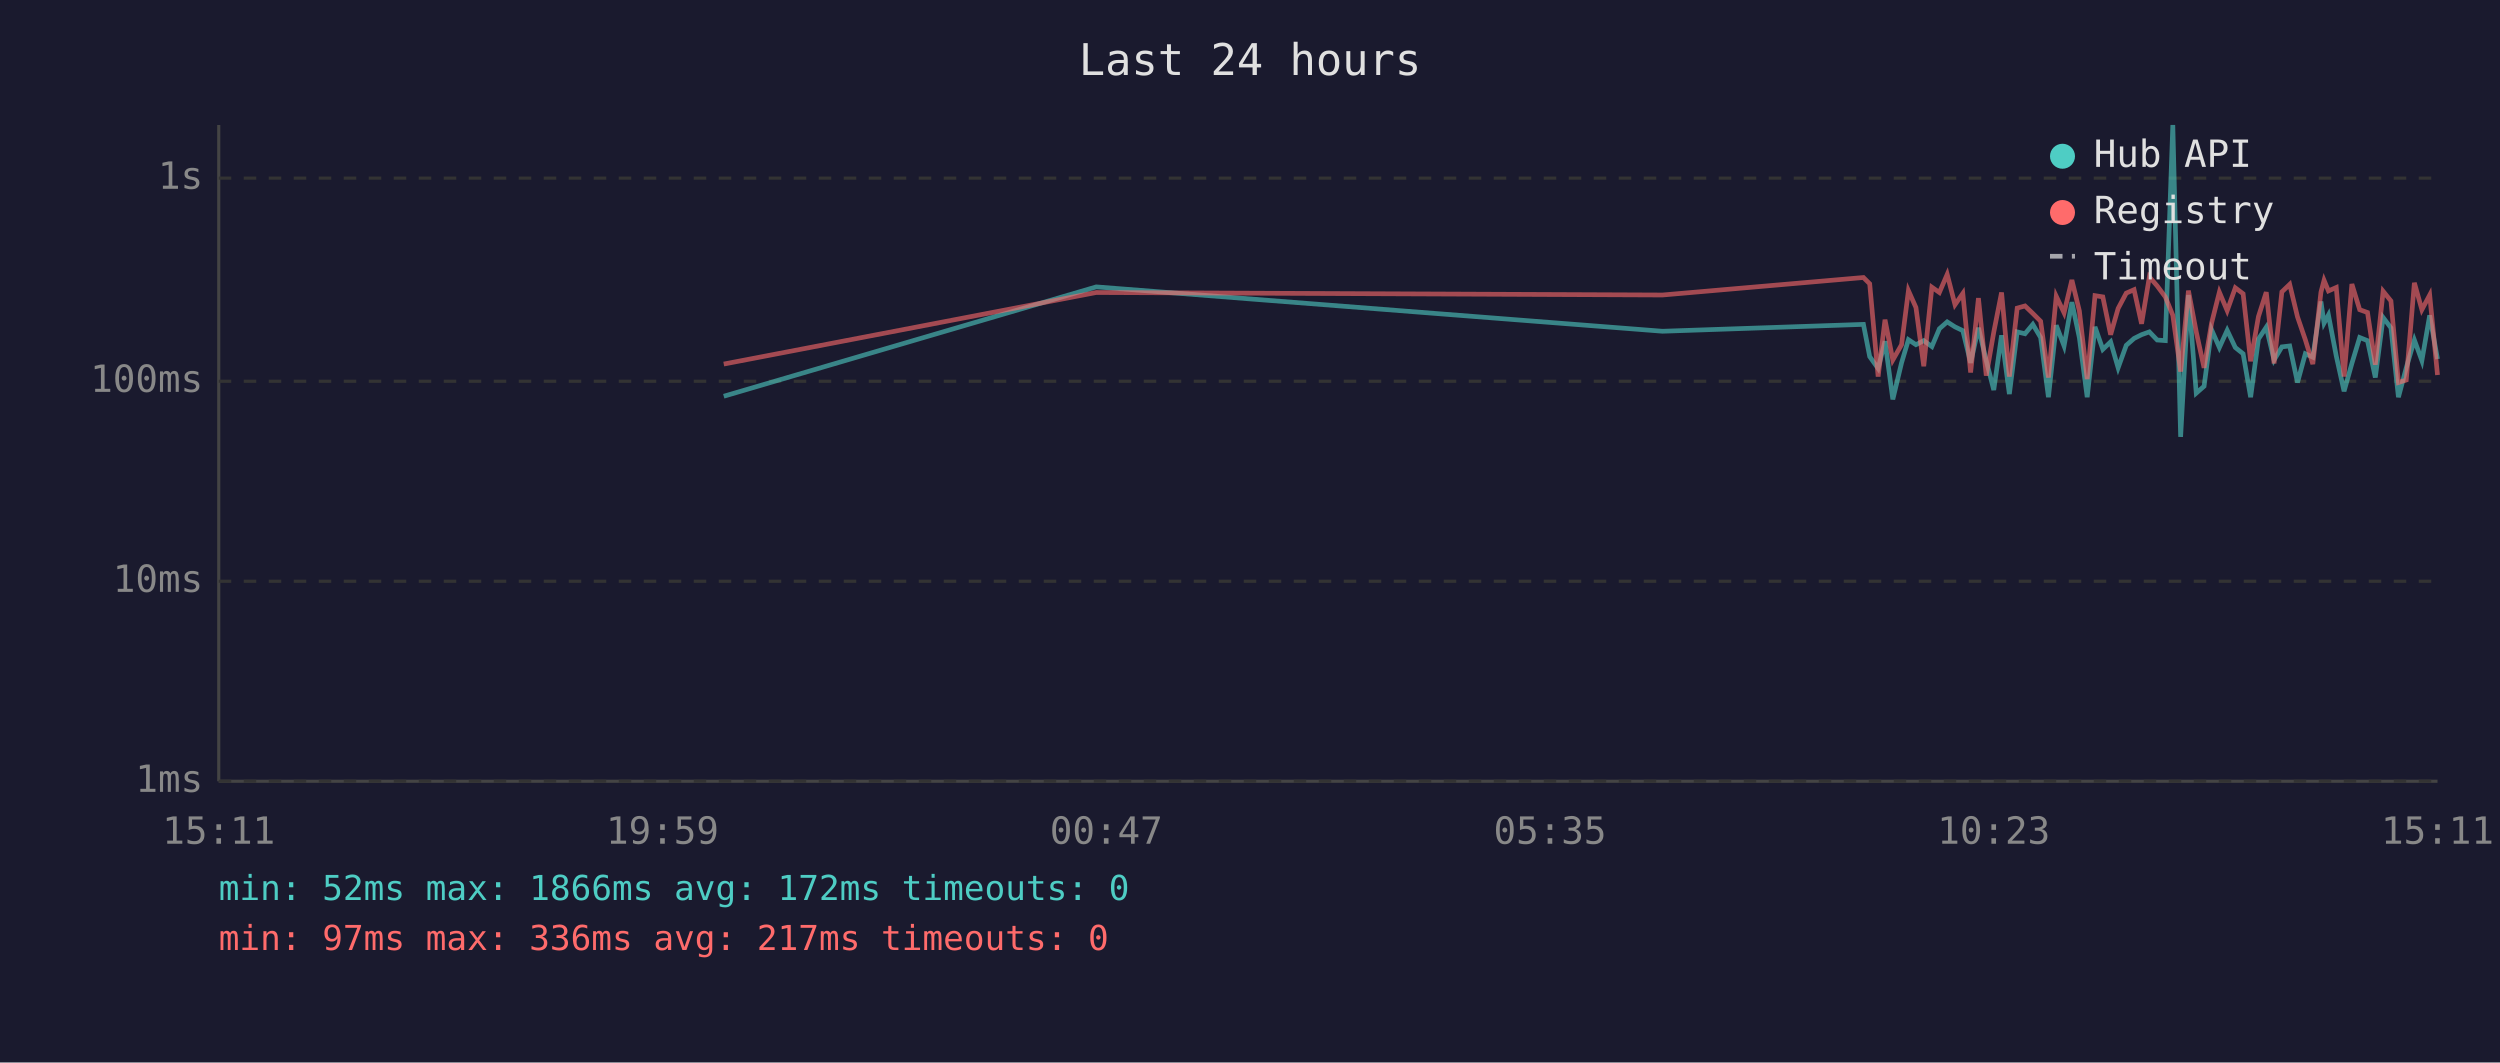
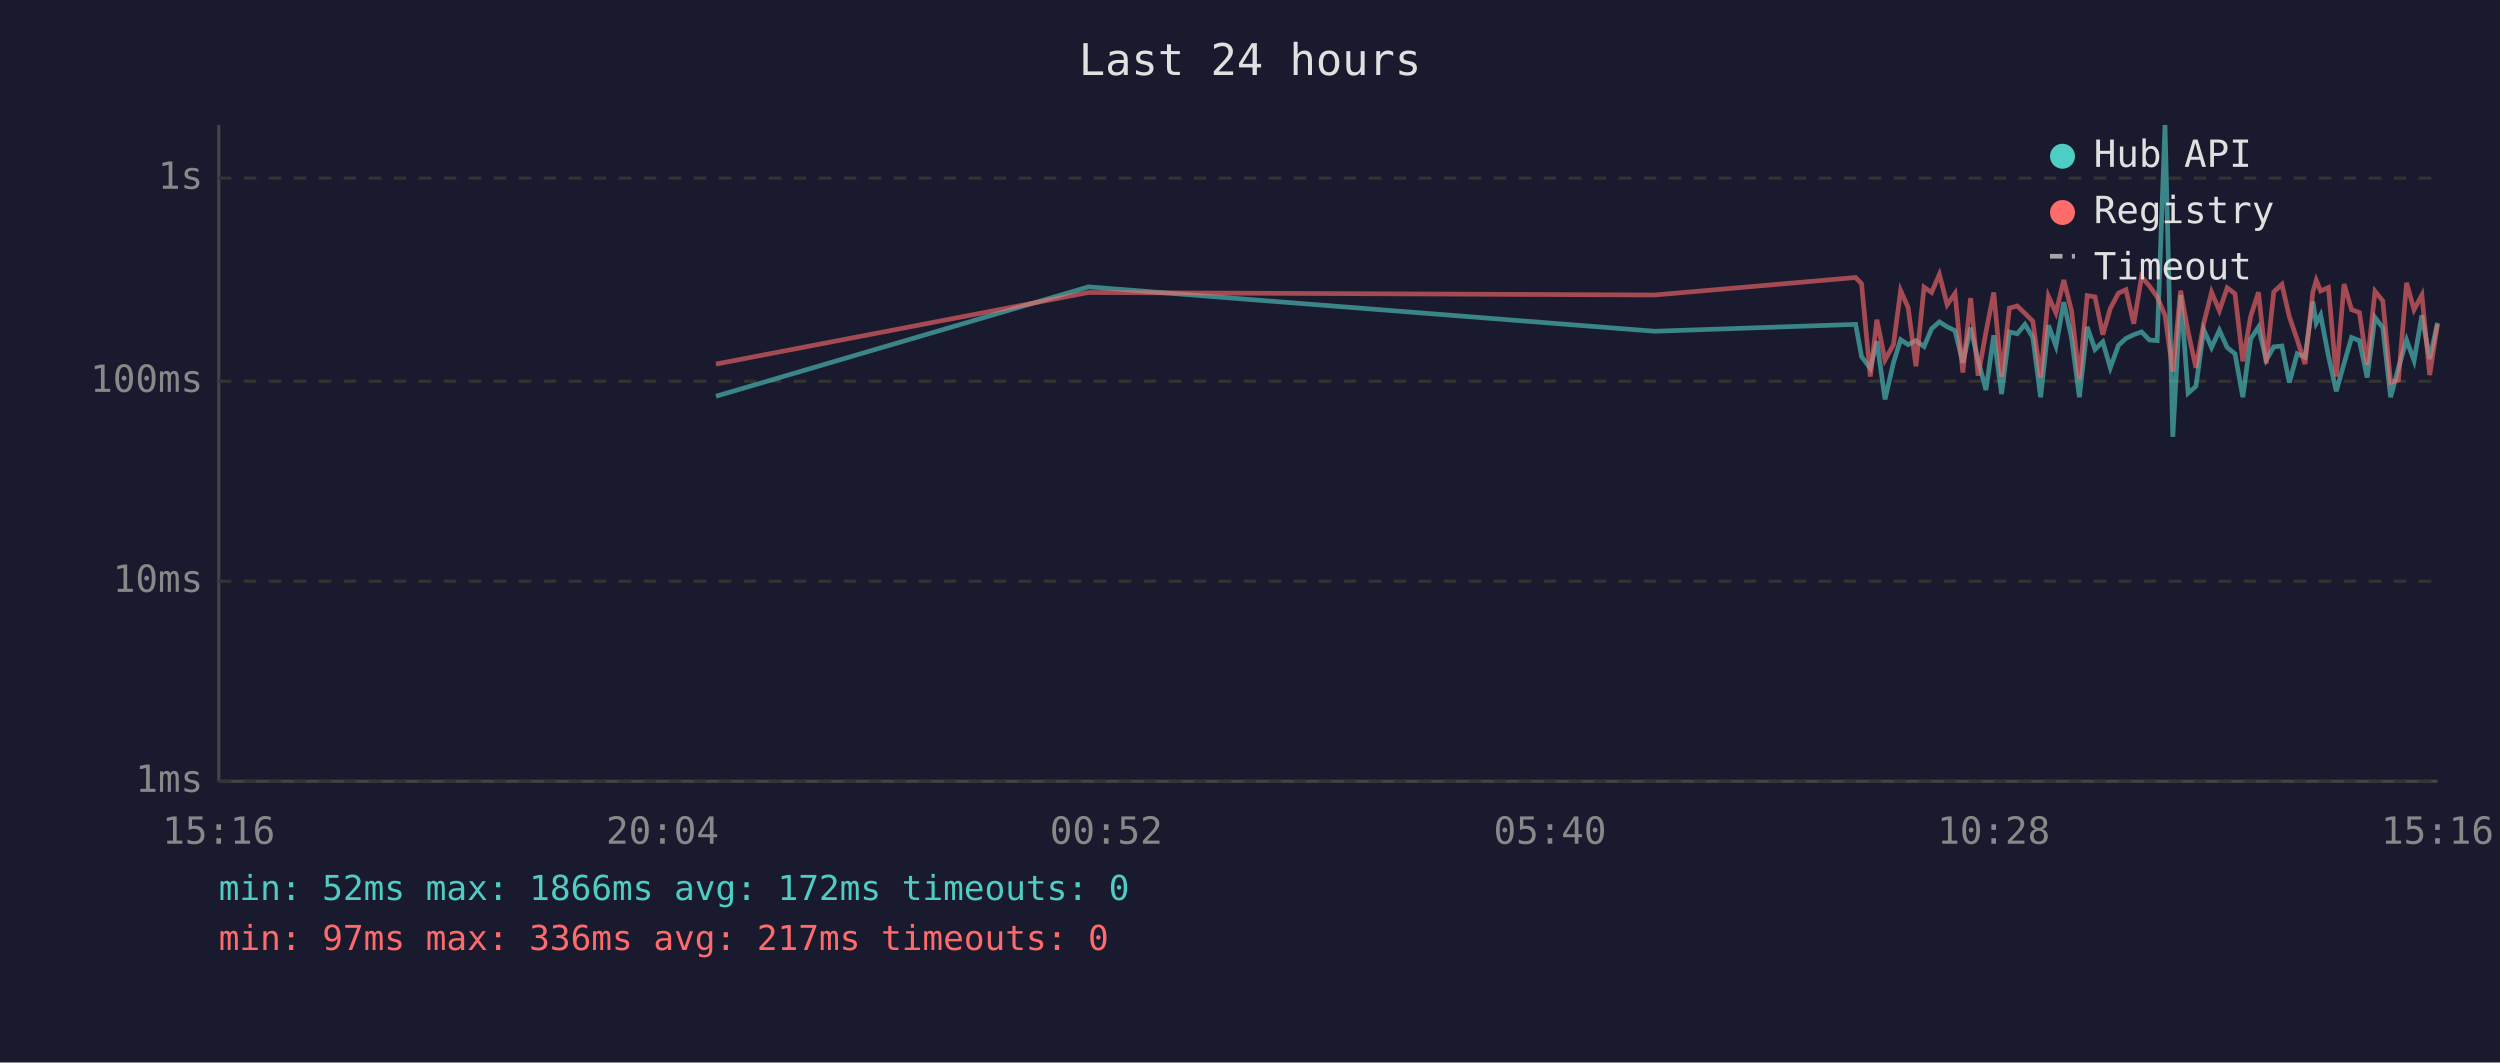
<svg xmlns="http://www.w3.org/2000/svg" viewBox="0 0 800 340" font-family="monospace" font-size="12">
  <rect width="800" height="340" fill="#1a1a2e" />
  <text x="400" y="24" fill="#e0e0e0" font-size="14" text-anchor="middle">Last 24 hours</text>
  <line x1="70" y1="40" x2="70" y2="250" stroke="#444" stroke-width="1" />
  <line x1="70" y1="250" x2="780" y2="250" stroke="#444" stroke-width="1" />
  <line x1="70" y1="250" x2="780" y2="250" stroke="#333" stroke-width="1" stroke-dasharray="4" />
  <text x="65" y="250" fill="#888" text-anchor="end" dominant-baseline="middle">1ms</text>
  <line x1="70" y1="186" x2="780" y2="186" stroke="#333" stroke-width="1" stroke-dasharray="4" />
  <text x="65" y="186" fill="#888" text-anchor="end" dominant-baseline="middle">10ms</text>
  <line x1="70" y1="122" x2="780" y2="122" stroke="#333" stroke-width="1" stroke-dasharray="4" />
  <text x="65" y="122" fill="#888" text-anchor="end" dominant-baseline="middle">100ms</text>
  <line x1="70" y1="57" x2="780" y2="57" stroke="#333" stroke-width="1" stroke-dasharray="4" />
  <text x="65" y="57" fill="#888" text-anchor="end" dominant-baseline="middle">1s</text>
-   <text x="70" y="270" fill="#888" text-anchor="middle">15:11</text>
-   <text x="212" y="270" fill="#888" text-anchor="middle">19:59</text>
-   <text x="354" y="270" fill="#888" text-anchor="middle">00:47</text>
-   <text x="496" y="270" fill="#888" text-anchor="middle">05:35</text>
-   <text x="638" y="270" fill="#888" text-anchor="middle">10:23</text>
-   <text x="780" y="270" fill="#888" text-anchor="middle">15:11</text>
-   <polyline points="231.6,126.8 350.8,91.8 532.0,106.0 596.3,103.8 598.3,114.1 601.0,117.9 603.2,109.2 605.7,127.8 608.5,116.1 610.7,108.7 613.1,110.3 615.6,109.0 618.2,110.9 620.6,105.2 623.1,103.0 625.6,104.6 628.1,105.8 630.6,116.1 633.1,104.9 635.6,115.4 638.0,124.8 640.5,107.3 643.0,126.1 645.5,106.2 648.0,106.8 650.5,103.8 653.0,108.0 655.5,127.1 658.0,104.1 660.5,110.7 663.0,96.7 665.4,108.1 667.9,127.1 670.4,104.6 672.9,111.8 675.4,109.4 677.8,117.7 680.4,110.5 682.9,108.3 685.3,107.1 687.8,106.2 690.3,108.8 692.9,109.0 695.3,40.0 697.8,139.8 700.3,94.4 702.8,125.8 705.3,123.6 707.7,105.5 710.2,111.2 712.7,105.7 715.3,111.2 717.8,113.2 720.2,127.1 722.7,108.5 725.2,104.7 727.7,115.2 730.2,111.0 732.7,110.7 735.2,122.4 737.7,113.2 740.1,114.3 742.7,96.5 743.7,103.4 745.1,100.8 747.6,113.9 750.1,125.2 752.6,116.3 755.1,108.0 757.6,109.0 760.1,120.8 762.6,101.6 765.1,104.9 767.5,127.1 770.0,117.7 772.6,108.8 775.0,115.4 777.5,100.9 780.0,114.9" fill="none" stroke="#4ecdc4" stroke-width="1.5" opacity="0.6" />
-   <polyline points="231.6,116.5 350.8,93.6 532.0,94.4 596.3,88.8 598.3,90.8 601.0,120.5 603.2,102.3 605.7,115.2 608.5,110.3 610.7,93.0 613.1,98.4 615.6,117.2 618.2,91.9 620.6,93.6 623.1,87.8 625.6,97.5 628.1,93.9 630.6,119.2 633.1,95.4 635.6,120.2 638.0,106.3 640.5,93.6 643.0,120.5 645.5,98.6 648.0,97.9 650.5,100.3 653.0,102.8 655.5,120.8 658.0,94.8 660.5,100.1 663.0,89.6 665.4,99.5 667.9,121.3 670.4,94.6 672.9,95.0 675.4,107.1 677.8,98.7 680.4,93.8 682.9,92.7 685.3,103.6 687.8,88.6 690.3,91.5 692.9,95.0 695.3,100.9 697.8,118.9 700.3,93.0 702.8,106.2 705.3,117.7 707.7,103.4 710.2,93.5 712.7,99.4 715.3,92.1 717.8,94.0 720.2,115.6 722.7,101.3 725.2,93.5 727.7,116.3 730.2,93.4 732.7,91.0 735.2,101.4 737.7,108.7 740.1,116.5 742.7,93.5 743.7,89.7 745.1,93.1 747.6,92.0 750.1,120.5 752.6,90.9 755.1,99.1 757.6,100.0 760.1,116.7 762.6,93.2 765.1,96.3 767.5,122.4 770.0,121.6 772.6,90.5 775.0,99.1 777.5,94.4 780.0,120.0" fill="none" stroke="#ff6b6b" stroke-width="1.5" opacity="0.6" />
+   <text x="70" y="270" fill="#888" text-anchor="middle">15:16</text>
+   <text x="212" y="270" fill="#888" text-anchor="middle">20:04</text>
+   <text x="354" y="270" fill="#888" text-anchor="middle">00:52</text>
+   <text x="496" y="270" fill="#888" text-anchor="middle">05:40</text>
+   <text x="638" y="270" fill="#888" text-anchor="middle">10:28</text>
+   <text x="780" y="270" fill="#888" text-anchor="middle">15:16</text>
+   <polyline points="229.1,126.8 348.3,91.8 529.5,106.0 593.8,103.8 595.7,114.1 598.5,117.9 600.6,109.2 603.2,127.8 605.9,116.1 608.2,108.7 610.6,110.3 613.1,109.0 615.7,110.9 618.1,105.2 620.6,103.0 623.1,104.6 625.6,105.8 628.1,116.1 630.6,104.9 633.0,115.4 635.5,124.8 638.0,107.3 640.5,126.1 643.0,106.2 645.5,106.8 648.0,103.8 650.5,108.0 653.0,127.1 655.5,104.1 657.9,110.7 660.4,96.7 662.9,108.1 665.4,127.1 667.9,104.6 670.4,111.8 672.9,109.4 675.3,117.7 677.9,110.5 680.3,108.3 682.8,107.1 685.3,106.2 687.8,108.8 690.3,109.0 692.8,40.0 695.3,139.8 697.8,94.4 700.2,125.8 702.7,123.6 705.2,105.5 707.7,111.2 710.2,105.7 712.7,111.2 715.2,113.2 717.7,127.1 720.2,108.5 722.7,104.7 725.2,115.2 727.6,111.0 730.2,110.7 732.6,122.4 735.1,113.2 737.6,114.3 740.1,96.5 741.2,103.4 742.6,100.8 745.1,113.9 747.6,125.2 750.1,116.3 752.5,108.0 755.0,109.0 757.5,120.8 760.0,101.6 762.5,104.9 765.0,127.1 767.5,117.7 770.1,108.8 772.5,115.4 775.0,100.9 777.5,114.9 780.0,103.3" fill="none" stroke="#4ecdc4" stroke-width="1.5" opacity="0.6" />
+   <polyline points="229.1,116.5 348.3,93.6 529.5,94.4 593.8,88.8 595.7,90.8 598.5,120.5 600.6,102.3 603.2,115.2 605.9,110.3 608.2,93.0 610.6,98.4 613.1,117.2 615.7,91.9 618.1,93.6 620.6,87.8 623.1,97.5 625.6,93.9 628.1,119.2 630.6,95.4 633.0,120.2 635.5,106.3 638.0,93.6 640.5,120.5 643.0,98.6 645.5,97.9 648.0,100.3 650.5,102.8 653.0,120.8 655.5,94.8 657.9,100.1 660.4,89.6 662.9,99.5 665.4,121.3 667.9,94.6 670.4,95.0 672.9,107.1 675.3,98.7 677.9,93.8 680.3,92.7 682.8,103.6 685.3,88.6 687.8,91.5 690.3,95.0 692.8,100.9 695.3,118.9 697.8,93.0 700.2,106.2 702.7,117.7 705.2,103.4 707.7,93.5 710.2,99.4 712.7,92.1 715.2,94.0 717.7,115.6 720.2,101.3 722.7,93.5 725.2,116.3 727.6,93.4 730.2,91.0 732.6,101.4 735.1,108.7 737.6,116.5 740.1,93.5 741.2,89.7 742.6,93.1 745.1,92.0 747.6,120.5 750.1,90.9 752.5,99.1 755.0,100.0 757.5,116.7 760.0,93.2 762.5,96.3 765.0,122.4 767.5,121.6 770.1,90.5 772.5,99.1 775.0,94.4 777.5,120.0 780.0,103.8" fill="none" stroke="#ff6b6b" stroke-width="1.5" opacity="0.6" />
  <circle cx="660" cy="50" r="4" fill="#4ecdc4" />
  <text x="670" y="50" fill="#e0e0e0" dominant-baseline="middle">Hub API</text>
  <circle cx="660" cy="68" r="4" fill="#ff6b6b" />
  <text x="670" y="68" fill="#e0e0e0" dominant-baseline="middle">Registry</text>
  <line x1="656" y1="82" x2="664" y2="82" stroke="#e0e0e0" stroke-width="1.5" stroke-dasharray="4,3" opacity="0.7" />
  <text x="670" y="86" fill="#e0e0e0" dominant-baseline="middle">Timeout</text>
  <text x="70" y="288" fill="#4ecdc4" font-size="11">min: 52ms  max: 1866ms  avg: 172ms  timeouts: 0</text>
  <text x="70" y="304" fill="#ff6b6b" font-size="11">min: 97ms  max: 336ms  avg: 217ms  timeouts: 0</text>
</svg>
